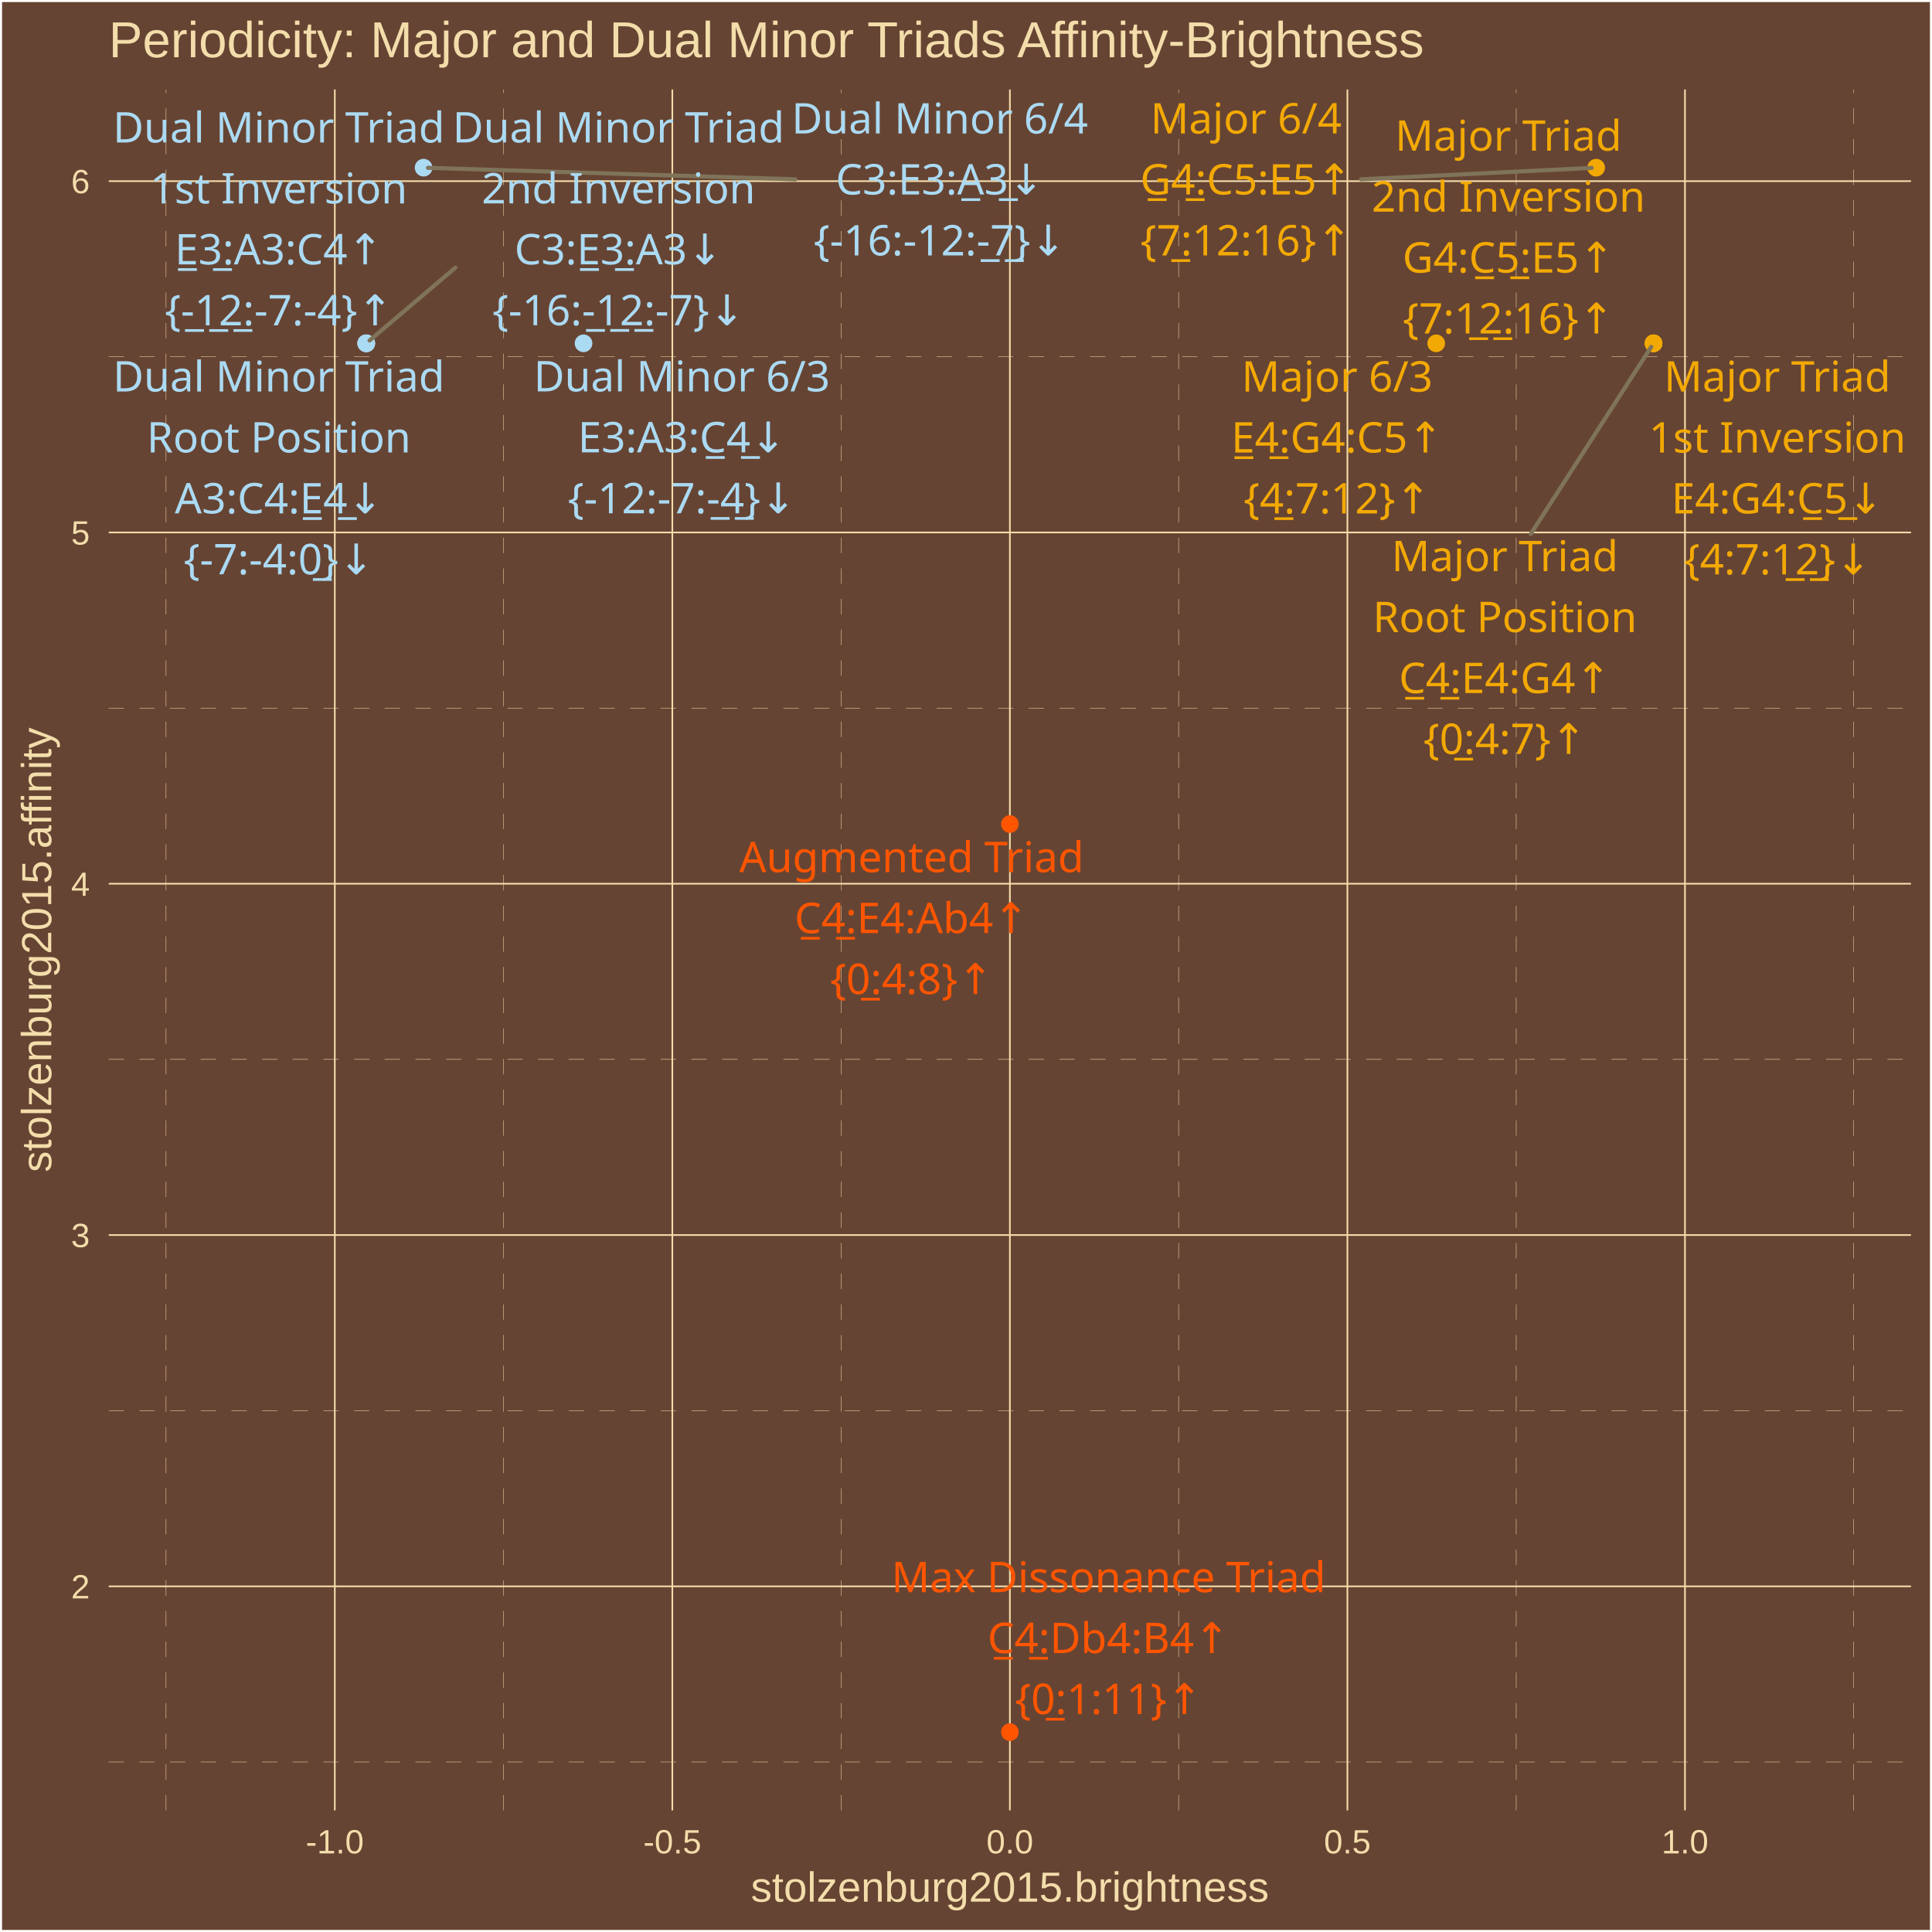
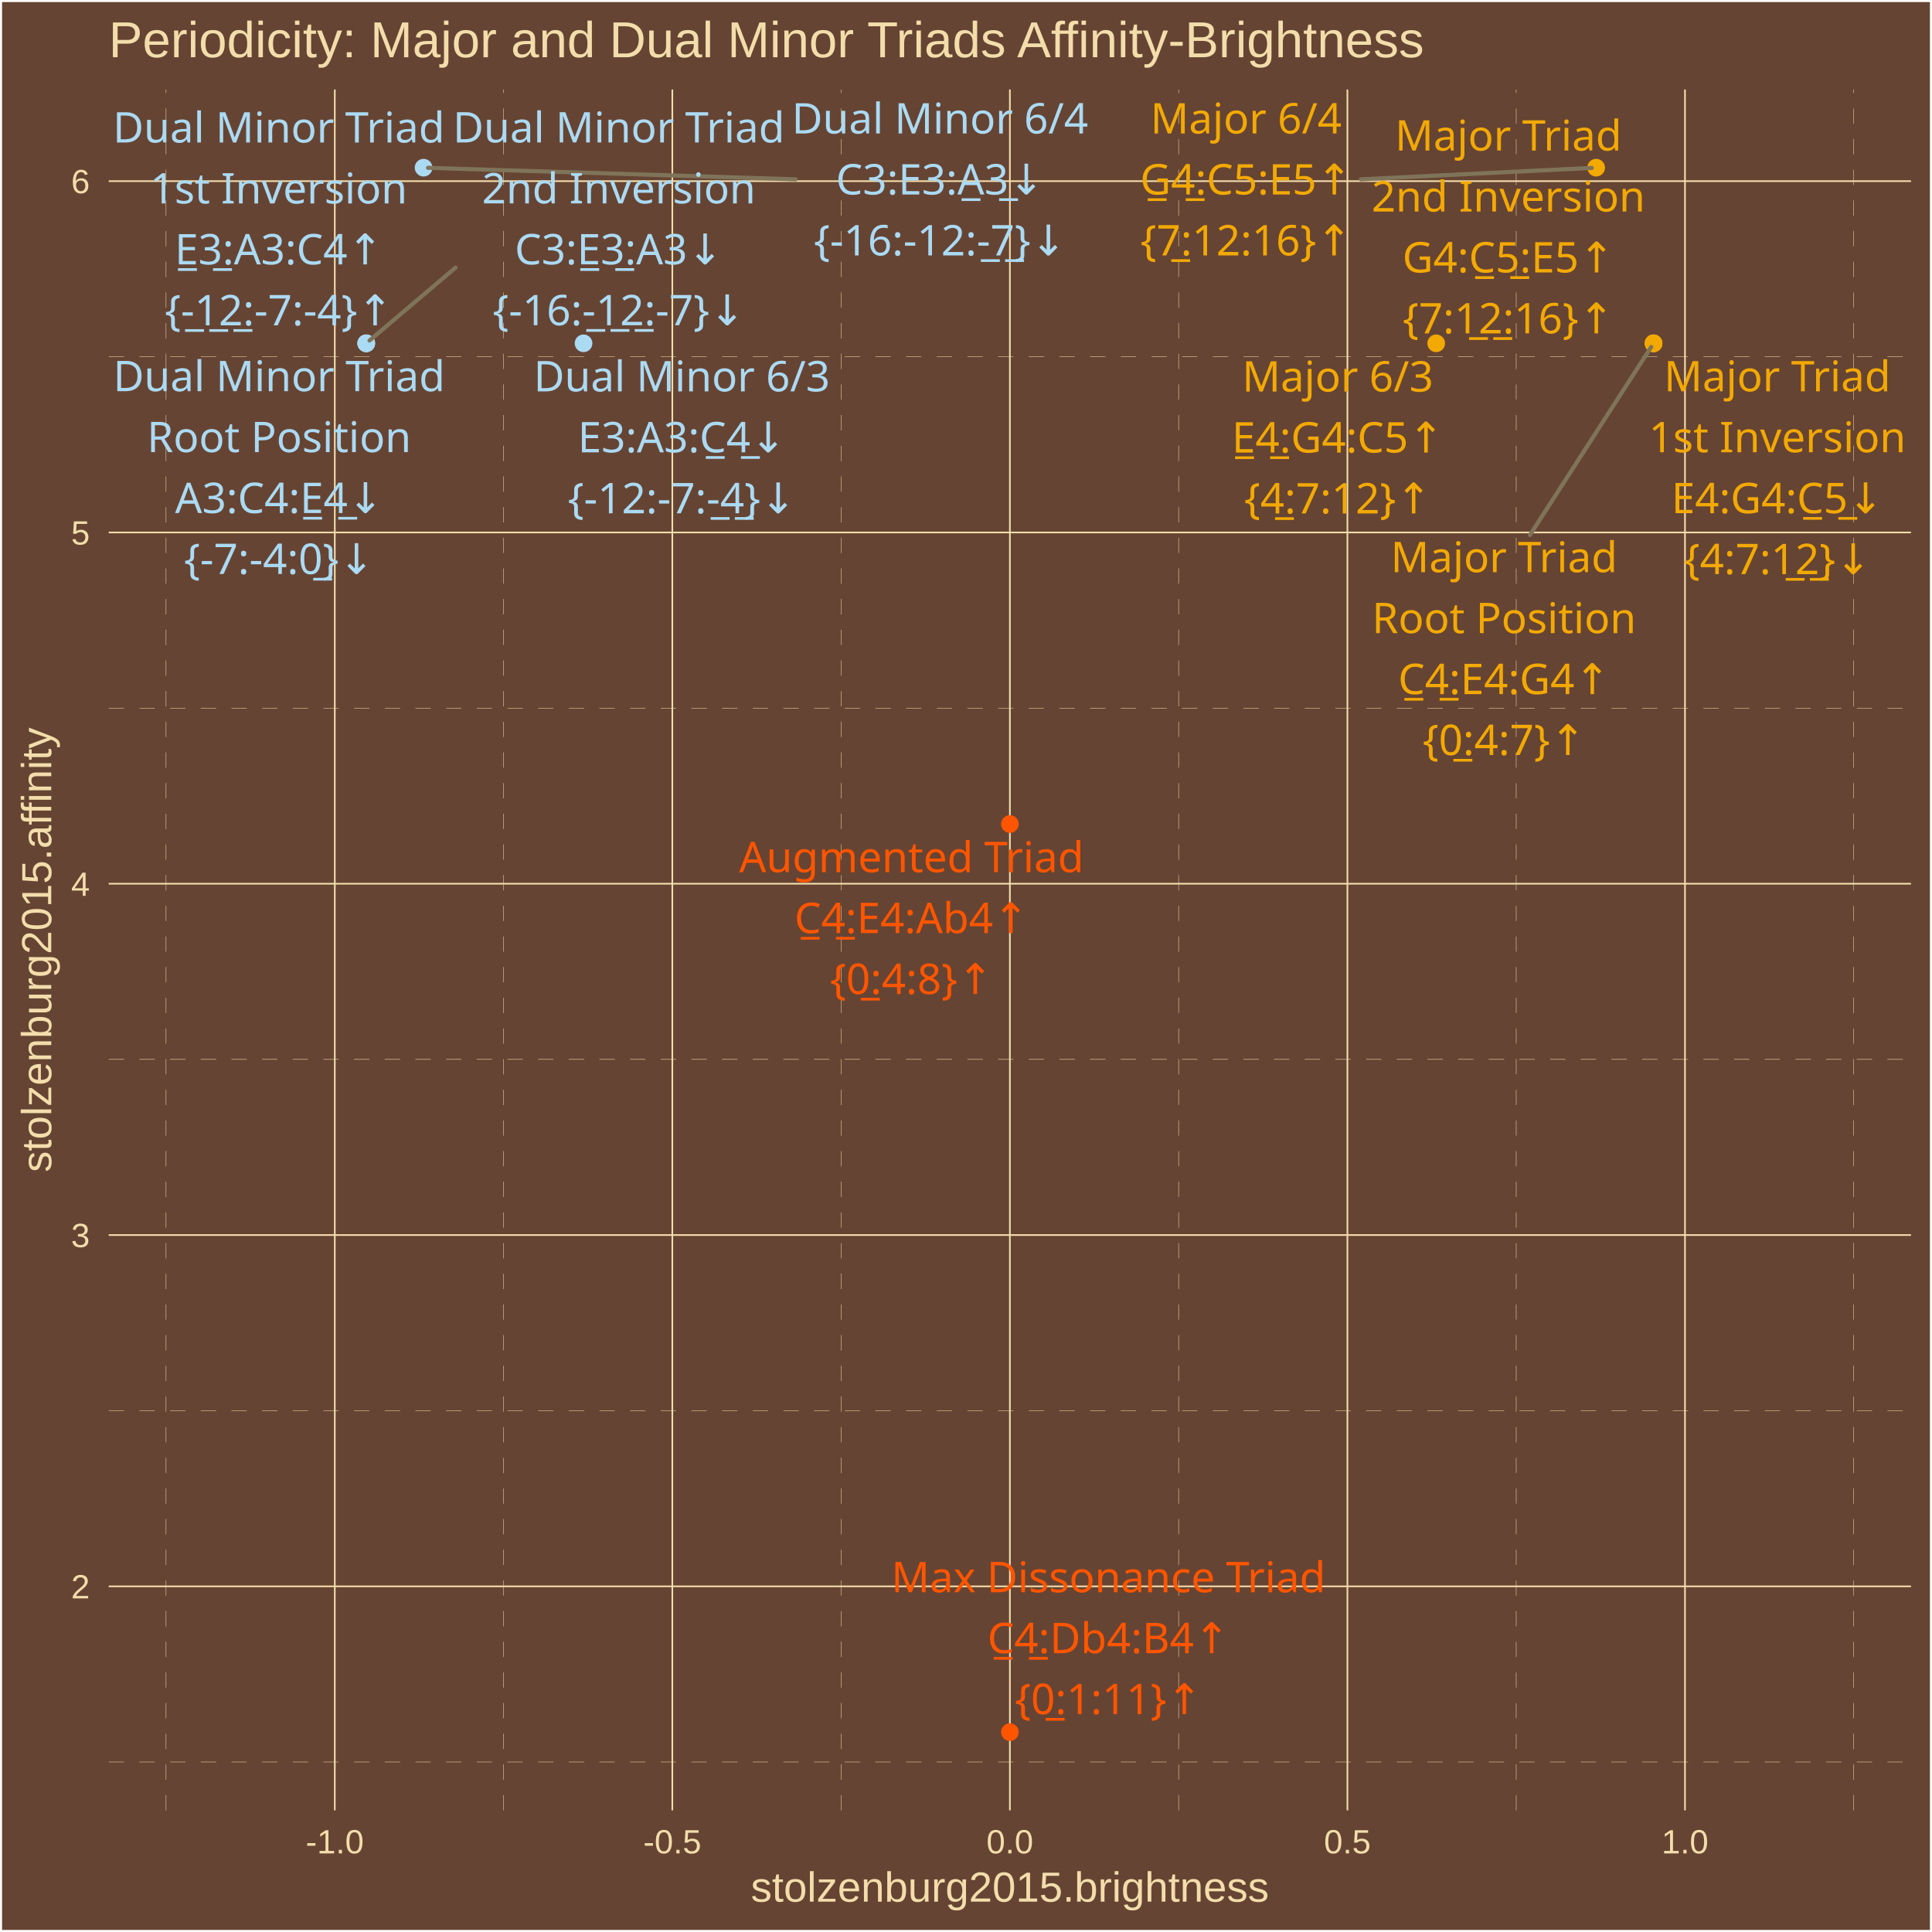
<svg xmlns="http://www.w3.org/2000/svg" class="svglite" width="504.00pt" height="504.00pt" viewBox="0 0 504.00 504.00">
  <defs>
    <style type="text/css">
    .svglite line, .svglite polyline, .svglite polygon, .svglite path, .svglite rect, .svglite circle {
      fill: none;
      stroke: #000000;
      stroke-linecap: round;
      stroke-linejoin: round;
      stroke-miterlimit: 10.00;
    }
    .svglite text {
      white-space: pre;
    }
  </style>
  </defs>
  <rect width="100%" height="100%" style="stroke: none; fill: #664433;" />
  <defs>
    <clipPath id="cpMC4wMHw1MDQuMDB8MC4wMHw1MDQuMDA=">
      <rect x="0.00" y="0.00" width="504.00" height="504.00" />
    </clipPath>
  </defs>
  <g clip-path="url(#cpMC4wMHw1MDQuMDB8MC4wMHw1MDQuMDA=)">
    <rect x="0.00" y="-0" width="504.00" height="504.00" style="stroke-width: 1.07; stroke: #FFFFFF; fill: #664433;" />
  </g>
  <defs>
    <clipPath id="cpMjguMzd8NDk4LjUyfDIzLjM0fDQ3Mi4yNw==">
      <rect x="28.37" y="23.34" width="470.15" height="448.93" />
    </clipPath>
  </defs>
  <g clip-path="url(#cpMjguMzd8NDk4LjUyfDIzLjM0fDQ3Mi4yNw==)">
    <rect x="28.37" y="23.34" width="470.15" height="448.93" style="stroke-width: 1.07; stroke: none; fill: #664433;" />
    <polyline points="28.37,459.65 498.52,459.65 " style="stroke-width: 0.11; stroke: #F3DDAB; stroke-dasharray: 4.00,4.00; stroke-linecap: butt;" />
    <polyline points="28.37,368.01 498.52,368.01 " style="stroke-width: 0.11; stroke: #F3DDAB; stroke-dasharray: 4.00,4.00; stroke-linecap: butt;" />
    <polyline points="28.37,276.36 498.52,276.36 " style="stroke-width: 0.11; stroke: #F3DDAB; stroke-dasharray: 4.00,4.00; stroke-linecap: butt;" />
    <polyline points="28.37,184.72 498.52,184.72 " style="stroke-width: 0.11; stroke: #F3DDAB; stroke-dasharray: 4.00,4.00; stroke-linecap: butt;" />
    <polyline points="28.37,93.08 498.52,93.08 " style="stroke-width: 0.11; stroke: #F3DDAB; stroke-dasharray: 4.00,4.00; stroke-linecap: butt;" />
    <polyline points="43.31,472.27 43.31,23.34 " style="stroke-width: 0.11; stroke: #F3DDAB; stroke-dasharray: 4.00,4.00; stroke-linecap: butt;" />
    <polyline points="131.36,472.27 131.36,23.34 " style="stroke-width: 0.11; stroke: #F3DDAB; stroke-dasharray: 4.00,4.00; stroke-linecap: butt;" />
    <polyline points="219.42,472.27 219.42,23.34 " style="stroke-width: 0.11; stroke: #F3DDAB; stroke-dasharray: 4.00,4.00; stroke-linecap: butt;" />
    <polyline points="307.47,472.27 307.47,23.34 " style="stroke-width: 0.11; stroke: #F3DDAB; stroke-dasharray: 4.00,4.00; stroke-linecap: butt;" />
    <polyline points="395.53,472.27 395.53,23.34 " style="stroke-width: 0.11; stroke: #F3DDAB; stroke-dasharray: 4.00,4.00; stroke-linecap: butt;" />
    <polyline points="483.58,472.27 483.58,23.34 " style="stroke-width: 0.11; stroke: #F3DDAB; stroke-dasharray: 4.00,4.00; stroke-linecap: butt;" />
    <polyline points="28.37,413.83 498.52,413.83 " style="stroke-width: 0.43; stroke: #F3DDAB; stroke-linecap: butt;" />
    <polyline points="28.37,322.18 498.52,322.18 " style="stroke-width: 0.43; stroke: #F3DDAB; stroke-linecap: butt;" />
    <polyline points="28.37,230.54 498.52,230.54 " style="stroke-width: 0.43; stroke: #F3DDAB; stroke-linecap: butt;" />
    <polyline points="28.37,138.90 498.52,138.90 " style="stroke-width: 0.43; stroke: #F3DDAB; stroke-linecap: butt;" />
    <polyline points="28.37,47.26 498.52,47.26 " style="stroke-width: 0.43; stroke: #F3DDAB; stroke-linecap: butt;" />
    <polyline points="87.34,472.27 87.34,23.34 " style="stroke-width: 0.43; stroke: #F3DDAB; stroke-linecap: butt;" />
    <polyline points="175.39,472.27 175.39,23.34 " style="stroke-width: 0.43; stroke: #F3DDAB; stroke-linecap: butt;" />
    <polyline points="263.45,472.27 263.45,23.34 " style="stroke-width: 0.43; stroke: #F3DDAB; stroke-linecap: butt;" />
    <polyline points="351.50,472.27 351.50,23.34 " style="stroke-width: 0.43; stroke: #F3DDAB; stroke-linecap: butt;" />
    <polyline points="439.56,472.27 439.56,23.34 " style="stroke-width: 0.43; stroke: #F3DDAB; stroke-linecap: butt;" />
    <circle cx="431.36" cy="89.56" r="1.95" style="stroke-width: 0.71; stroke: #F3A904; fill: #F3A904;" />
    <circle cx="431.36" cy="89.56" r="1.95" style="stroke-width: 0.71; stroke: #F3A904; fill: #F3A904;" />
    <circle cx="431.36" cy="89.56" r="1.95" style="stroke-width: 0.71; stroke: #F3A904; fill: #F3A904;" />
    <circle cx="374.66" cy="89.56" r="1.95" style="stroke-width: 0.71; stroke: #F3A904; fill: #F3A904;" />
    <circle cx="416.39" cy="43.74" r="1.95" style="stroke-width: 0.71; stroke: #F3A904; fill: #F3A904;" />
    <circle cx="95.54" cy="89.56" r="1.95" style="stroke-width: 0.71; stroke: #ABDAF3; fill: #ABDAF3;" />
    <circle cx="95.54" cy="89.56" r="1.95" style="stroke-width: 0.71; stroke: #ABDAF3; fill: #ABDAF3;" />
    <circle cx="95.54" cy="89.56" r="1.95" style="stroke-width: 0.71; stroke: #ABDAF3; fill: #ABDAF3;" />
    <circle cx="152.23" cy="89.56" r="1.95" style="stroke-width: 0.71; stroke: #ABDAF3; fill: #ABDAF3;" />
    <circle cx="110.50" cy="43.74" r="1.95" style="stroke-width: 0.71; stroke: #ABDAF3; fill: #ABDAF3;" />
    <circle cx="263.45" cy="214.97" r="1.95" style="stroke-width: 0.71; stroke: #FF5500; fill: #FF5500;" />
    <circle cx="263.45" cy="451.86" r="1.95" style="stroke-width: 0.71; stroke: #FF5500; fill: #FF5500;" />
-     <line x1="399.33" y1="139.30" x2="430.75" y2="90.50" style="stroke-width: 1.07; stroke: #7F745A;" />
-     <line x1="355.02" y1="46.78" x2="415.24" y2="43.80" style="stroke-width: 1.07; stroke: #7F745A;" />
-     <line x1="118.79" y1="69.82" x2="96.40" y2="88.83" style="stroke-width: 1.07; stroke: #7F745A;" />
-     <line x1="207.50" y1="46.78" x2="111.65" y2="43.78" style="stroke-width: 1.07; stroke: #7F745A;" />
-     <text x="392.57" y="149.00" text-anchor="middle" style="font-size: 11.04px;fill: #F3A904; font-family: &quot;Arial Unicode MS&quot;;" textLength="55.77px" lengthAdjust="spacingAndGlyphs">Major Triad</text>
-     <text x="392.57" y="164.90" text-anchor="middle" style="font-size: 11.04px;fill: #F3A904; font-family: &quot;Arial Unicode MS&quot;;" textLength="65.61px" lengthAdjust="spacingAndGlyphs">Root Position</text>
-     <text x="392.57" y="180.80" text-anchor="middle" style="font-size: 11.04px;fill: #F3A904; font-family: &quot;Arial Unicode MS&quot;;" textLength="56.30px" lengthAdjust="spacingAndGlyphs">C̲4̲:E4:G4↑</text>
-     <text x="392.57" y="196.69" text-anchor="middle" style="font-size: 11.04px;fill: #F3A904; font-family: &quot;Arial Unicode MS&quot;;" textLength="39.77px" lengthAdjust="spacingAndGlyphs">{0̲:4:7}↑</text>
-     <text x="463.65" y="102.15" text-anchor="middle" style="font-size: 11.04px;fill: #F3A904; font-family: &quot;Arial Unicode MS&quot;;" textLength="55.77px" lengthAdjust="spacingAndGlyphs">Major Triad</text>
-     <text x="463.65" y="118.05" text-anchor="middle" style="font-size: 11.04px;fill: #F3A904; font-family: &quot;Arial Unicode MS&quot;;" textLength="62.54px" lengthAdjust="spacingAndGlyphs">1st Inversion</text>
-     <text x="463.65" y="133.94" text-anchor="middle" style="font-size: 11.04px;fill: #F3A904; font-family: &quot;Arial Unicode MS&quot;;" textLength="56.30px" lengthAdjust="spacingAndGlyphs">E4:G4:C̲5̲↓</text>
-     <text x="463.65" y="149.84" text-anchor="middle" style="font-size: 11.04px;fill: #F3A904; font-family: &quot;Arial Unicode MS&quot;;" textLength="45.91px" lengthAdjust="spacingAndGlyphs">{4:7:1̲2̲}↓</text>
-     <text x="393.50" y="39.31" text-anchor="middle" style="font-size: 11.04px;fill: #F3A904; font-family: &quot;Arial Unicode MS&quot;;" textLength="55.77px" lengthAdjust="spacingAndGlyphs">Major Triad</text>
-     <text x="393.50" y="55.21" text-anchor="middle" style="font-size: 11.04px;fill: #F3A904; font-family: &quot;Arial Unicode MS&quot;;" textLength="66.23px" lengthAdjust="spacingAndGlyphs">2nd Inversion</text>
-     <text x="393.50" y="71.11" text-anchor="middle" style="font-size: 11.04px;fill: #F3A904; font-family: &quot;Arial Unicode MS&quot;;" textLength="56.30px" lengthAdjust="spacingAndGlyphs">G4:C̲5̲:E5↑</text>
-     <text x="393.50" y="87.00" text-anchor="middle" style="font-size: 11.04px;fill: #F3A904; font-family: &quot;Arial Unicode MS&quot;;" textLength="52.04px" lengthAdjust="spacingAndGlyphs">{7:1̲2̲:16}↑</text>
-     <text x="348.82" y="102.16" text-anchor="middle" style="font-size: 11.04px;fill: #F3A904; font-family: &quot;Arial Unicode MS&quot;;" textLength="45.98px" lengthAdjust="spacingAndGlyphs">Major 6/3</text>
-     <text x="348.82" y="118.05" text-anchor="middle" style="font-size: 11.04px;fill: #F3A904; font-family: &quot;Arial Unicode MS&quot;;" textLength="56.30px" lengthAdjust="spacingAndGlyphs">E̲4̲:G4:C5↑</text>
-     <text x="348.82" y="133.95" text-anchor="middle" style="font-size: 11.04px;fill: #F3A904; font-family: &quot;Arial Unicode MS&quot;;" textLength="45.91px" lengthAdjust="spacingAndGlyphs">{4̲:7:12}↑</text>
-     <text x="325.07" y="34.83" text-anchor="middle" style="font-size: 11.04px;fill: #F3A904; font-family: &quot;Arial Unicode MS&quot;;" textLength="45.98px" lengthAdjust="spacingAndGlyphs">Major 6/4</text>
-     <text x="325.07" y="50.73" text-anchor="middle" style="font-size: 11.04px;fill: #F3A904; font-family: &quot;Arial Unicode MS&quot;;" textLength="56.30px" lengthAdjust="spacingAndGlyphs">G̲4̲:C5:E5↑</text>
-     <text x="325.07" y="66.63" text-anchor="middle" style="font-size: 11.04px;fill: #F3A904; font-family: &quot;Arial Unicode MS&quot;;" textLength="52.04px" lengthAdjust="spacingAndGlyphs">{7̲:12:16}↑</text>
-     <text x="72.73" y="102.13" text-anchor="middle" style="font-size: 11.04px;fill: #ABDAF3; font-family: &quot;Arial Unicode MS&quot;;" textLength="81.52px" lengthAdjust="spacingAndGlyphs">Dual Minor Triad</text>
-     <text x="72.73" y="118.03" text-anchor="middle" style="font-size: 11.04px;fill: #ABDAF3; font-family: &quot;Arial Unicode MS&quot;;" textLength="65.61px" lengthAdjust="spacingAndGlyphs">Root Position</text>
-     <text x="72.73" y="133.93" text-anchor="middle" style="font-size: 11.04px;fill: #ABDAF3; font-family: &quot;Arial Unicode MS&quot;;" textLength="55.08px" lengthAdjust="spacingAndGlyphs">A3:C4:E̲4̲↓</text>
-     <text x="72.73" y="149.82" text-anchor="middle" style="font-size: 11.04px;fill: #ABDAF3; font-family: &quot;Arial Unicode MS&quot;;" textLength="47.12px" lengthAdjust="spacingAndGlyphs">{-7:-4:0̲}↓</text>
+     <line x1="399.11" y1="139.58" x2="430.75" y2="90.50" style="stroke-width: 1.07; stroke: #7F745A;" />
+     <line x1="355.01" y1="46.78" x2="415.24" y2="43.80" style="stroke-width: 1.07; stroke: #7F745A;" />
+     <line x1="118.86" y1="69.79" x2="96.40" y2="88.83" style="stroke-width: 1.07; stroke: #7F745A;" />
+     <line x1="207.55" y1="46.78" x2="111.65" y2="43.78" style="stroke-width: 1.07; stroke: #7F745A;" />
+     <text x="392.36" y="149.27" text-anchor="middle" style="font-size: 11.04px;fill: #F3A904; font-family: &quot;Arial Unicode MS&quot;;" textLength="55.77px" lengthAdjust="spacingAndGlyphs">Major Triad</text>
+     <text x="392.36" y="165.17" text-anchor="middle" style="font-size: 11.04px;fill: #F3A904; font-family: &quot;Arial Unicode MS&quot;;" textLength="65.61px" lengthAdjust="spacingAndGlyphs">Root Position</text>
+     <text x="392.36" y="181.07" text-anchor="middle" style="font-size: 11.04px;fill: #F3A904; font-family: &quot;Arial Unicode MS&quot;;" textLength="56.30px" lengthAdjust="spacingAndGlyphs">C̲4̲:E4:G4↑</text>
+     <text x="392.36" y="196.97" text-anchor="middle" style="font-size: 11.04px;fill: #F3A904; font-family: &quot;Arial Unicode MS&quot;;" textLength="39.77px" lengthAdjust="spacingAndGlyphs">{0̲:4:7}↑</text>
+     <text x="463.65" y="102.09" text-anchor="middle" style="font-size: 11.04px;fill: #F3A904; font-family: &quot;Arial Unicode MS&quot;;" textLength="55.77px" lengthAdjust="spacingAndGlyphs">Major Triad</text>
+     <text x="463.65" y="117.98" text-anchor="middle" style="font-size: 11.04px;fill: #F3A904; font-family: &quot;Arial Unicode MS&quot;;" textLength="62.54px" lengthAdjust="spacingAndGlyphs">1st Inversion</text>
+     <text x="463.65" y="133.88" text-anchor="middle" style="font-size: 11.04px;fill: #F3A904; font-family: &quot;Arial Unicode MS&quot;;" textLength="56.30px" lengthAdjust="spacingAndGlyphs">E4:G4:C̲5̲↓</text>
+     <text x="463.65" y="149.78" text-anchor="middle" style="font-size: 11.04px;fill: #F3A904; font-family: &quot;Arial Unicode MS&quot;;" textLength="45.91px" lengthAdjust="spacingAndGlyphs">{4:7:1̲2̲}↓</text>
+     <text x="393.48" y="39.28" text-anchor="middle" style="font-size: 11.04px;fill: #F3A904; font-family: &quot;Arial Unicode MS&quot;;" textLength="55.77px" lengthAdjust="spacingAndGlyphs">Major Triad</text>
+     <text x="393.48" y="55.18" text-anchor="middle" style="font-size: 11.04px;fill: #F3A904; font-family: &quot;Arial Unicode MS&quot;;" textLength="66.23px" lengthAdjust="spacingAndGlyphs">2nd Inversion</text>
+     <text x="393.48" y="71.07" text-anchor="middle" style="font-size: 11.04px;fill: #F3A904; font-family: &quot;Arial Unicode MS&quot;;" textLength="56.30px" lengthAdjust="spacingAndGlyphs">G4:C̲5̲:E5↑</text>
+     <text x="393.48" y="86.97" text-anchor="middle" style="font-size: 11.04px;fill: #F3A904; font-family: &quot;Arial Unicode MS&quot;;" textLength="52.04px" lengthAdjust="spacingAndGlyphs">{7:1̲2̲:16}↑</text>
+     <text x="348.98" y="102.15" text-anchor="middle" style="font-size: 11.04px;fill: #F3A904; font-family: &quot;Arial Unicode MS&quot;;" textLength="45.98px" lengthAdjust="spacingAndGlyphs">Major 6/3</text>
+     <text x="348.98" y="118.05" text-anchor="middle" style="font-size: 11.04px;fill: #F3A904; font-family: &quot;Arial Unicode MS&quot;;" textLength="56.30px" lengthAdjust="spacingAndGlyphs">E̲4̲:G4:C5↑</text>
+     <text x="348.98" y="133.94" text-anchor="middle" style="font-size: 11.04px;fill: #F3A904; font-family: &quot;Arial Unicode MS&quot;;" textLength="45.91px" lengthAdjust="spacingAndGlyphs">{4̲:7:12}↑</text>
+     <text x="325.06" y="34.83" text-anchor="middle" style="font-size: 11.04px;fill: #F3A904; font-family: &quot;Arial Unicode MS&quot;;" textLength="45.98px" lengthAdjust="spacingAndGlyphs">Major 6/4</text>
+     <text x="325.06" y="50.73" text-anchor="middle" style="font-size: 11.04px;fill: #F3A904; font-family: &quot;Arial Unicode MS&quot;;" textLength="56.30px" lengthAdjust="spacingAndGlyphs">G̲4̲:C5:E5↑</text>
+     <text x="325.06" y="66.63" text-anchor="middle" style="font-size: 11.04px;fill: #F3A904; font-family: &quot;Arial Unicode MS&quot;;" textLength="52.04px" lengthAdjust="spacingAndGlyphs">{7̲:12:16}↑</text>
+     <text x="72.81" y="102.05" text-anchor="middle" style="font-size: 11.04px;fill: #ABDAF3; font-family: &quot;Arial Unicode MS&quot;;" textLength="81.52px" lengthAdjust="spacingAndGlyphs">Dual Minor Triad</text>
+     <text x="72.81" y="117.95" text-anchor="middle" style="font-size: 11.04px;fill: #ABDAF3; font-family: &quot;Arial Unicode MS&quot;;" textLength="65.61px" lengthAdjust="spacingAndGlyphs">Root Position</text>
+     <text x="72.81" y="133.84" text-anchor="middle" style="font-size: 11.04px;fill: #ABDAF3; font-family: &quot;Arial Unicode MS&quot;;" textLength="55.08px" lengthAdjust="spacingAndGlyphs">A3:C4:E̲4̲↓</text>
+     <text x="72.81" y="149.74" text-anchor="middle" style="font-size: 11.04px;fill: #ABDAF3; font-family: &quot;Arial Unicode MS&quot;;" textLength="47.12px" lengthAdjust="spacingAndGlyphs">{-7:-4:0̲}↓</text>
    <text x="72.73" y="37.18" text-anchor="middle" style="font-size: 11.04px;fill: #ABDAF3; font-family: &quot;Arial Unicode MS&quot;;" textLength="81.52px" lengthAdjust="spacingAndGlyphs">Dual Minor Triad</text>
-     <text x="72.73" y="53.07" text-anchor="middle" style="font-size: 11.04px;fill: #ABDAF3; font-family: &quot;Arial Unicode MS&quot;;" textLength="62.54px" lengthAdjust="spacingAndGlyphs">1st Inversion</text>
+     <text x="72.73" y="53.08" text-anchor="middle" style="font-size: 11.04px;fill: #ABDAF3; font-family: &quot;Arial Unicode MS&quot;;" textLength="62.54px" lengthAdjust="spacingAndGlyphs">1st Inversion</text>
    <text x="72.73" y="68.97" text-anchor="middle" style="font-size: 11.04px;fill: #ABDAF3; font-family: &quot;Arial Unicode MS&quot;;" textLength="55.08px" lengthAdjust="spacingAndGlyphs">E̲3̲:A3:C4↑</text>
    <text x="72.73" y="84.87" text-anchor="middle" style="font-size: 11.04px;fill: #ABDAF3; font-family: &quot;Arial Unicode MS&quot;;" textLength="56.92px" lengthAdjust="spacingAndGlyphs">{-̲1̲2̲:-7:-4}↑</text>
-     <text x="161.35" y="37.16" text-anchor="middle" style="font-size: 11.04px;fill: #ABDAF3; font-family: &quot;Arial Unicode MS&quot;;" textLength="81.52px" lengthAdjust="spacingAndGlyphs">Dual Minor Triad</text>
-     <text x="161.35" y="53.06" text-anchor="middle" style="font-size: 11.04px;fill: #ABDAF3; font-family: &quot;Arial Unicode MS&quot;;" textLength="66.23px" lengthAdjust="spacingAndGlyphs">2nd Inversion</text>
-     <text x="161.35" y="68.96" text-anchor="middle" style="font-size: 11.04px;fill: #ABDAF3; font-family: &quot;Arial Unicode MS&quot;;" textLength="55.08px" lengthAdjust="spacingAndGlyphs">C3:E̲3̲:A3↓</text>
-     <text x="161.35" y="84.85" text-anchor="middle" style="font-size: 11.04px;fill: #ABDAF3; font-family: &quot;Arial Unicode MS&quot;;" textLength="63.06px" lengthAdjust="spacingAndGlyphs">{-16:-̲1̲2̲:-7}↓</text>
-     <text x="177.88" y="102.10" text-anchor="middle" style="font-size: 11.04px;fill: #ABDAF3; font-family: &quot;Arial Unicode MS&quot;;" textLength="71.73px" lengthAdjust="spacingAndGlyphs">Dual Minor 6/3</text>
-     <text x="177.88" y="118.00" text-anchor="middle" style="font-size: 11.04px;fill: #ABDAF3; font-family: &quot;Arial Unicode MS&quot;;" textLength="55.08px" lengthAdjust="spacingAndGlyphs">E3:A3:C̲4̲↓</text>
-     <text x="177.88" y="133.90" text-anchor="middle" style="font-size: 11.04px;fill: #ABDAF3; font-family: &quot;Arial Unicode MS&quot;;" textLength="56.92px" lengthAdjust="spacingAndGlyphs">{-12:-7:-̲4̲}↓</text>
-     <text x="245.16" y="34.83" text-anchor="middle" style="font-size: 11.04px;fill: #ABDAF3; font-family: &quot;Arial Unicode MS&quot;;" textLength="71.73px" lengthAdjust="spacingAndGlyphs">Dual Minor 6/4</text>
-     <text x="245.16" y="50.73" text-anchor="middle" style="font-size: 11.04px;fill: #ABDAF3; font-family: &quot;Arial Unicode MS&quot;;" textLength="55.08px" lengthAdjust="spacingAndGlyphs">C3:E3:A̲3̲↓</text>
-     <text x="245.16" y="66.63" text-anchor="middle" style="font-size: 11.04px;fill: #ABDAF3; font-family: &quot;Arial Unicode MS&quot;;" textLength="63.06px" lengthAdjust="spacingAndGlyphs">{-16:-12:-̲7̲}↓</text>
-     <text x="237.81" y="227.52" text-anchor="middle" style="font-size: 11.04px;fill: #FF5500; font-family: &quot;Arial Unicode MS&quot;;" textLength="84.61px" lengthAdjust="spacingAndGlyphs">Augmented Triad</text>
-     <text x="237.81" y="243.42" text-anchor="middle" style="font-size: 11.04px;fill: #FF5500; font-family: &quot;Arial Unicode MS&quot;;" textLength="61.21px" lengthAdjust="spacingAndGlyphs">C̲4̲:E4:Ab4↑</text>
-     <text x="237.81" y="259.31" text-anchor="middle" style="font-size: 11.04px;fill: #FF5500; font-family: &quot;Arial Unicode MS&quot;;" textLength="39.77px" lengthAdjust="spacingAndGlyphs">{0̲:4:8}↑</text>
-     <text x="289.18" y="415.35" text-anchor="middle" style="font-size: 11.04px;fill: #FF5500; font-family: &quot;Arial Unicode MS&quot;;" textLength="109.73px" lengthAdjust="spacingAndGlyphs">Max Dissonance Triad</text>
-     <text x="289.18" y="431.24" text-anchor="middle" style="font-size: 11.04px;fill: #FF5500; font-family: &quot;Arial Unicode MS&quot;;" textLength="61.82px" lengthAdjust="spacingAndGlyphs">C̲4̲:Db4:B4↑</text>
-     <text x="289.18" y="447.14" text-anchor="middle" style="font-size: 11.04px;fill: #FF5500; font-family: &quot;Arial Unicode MS&quot;;" textLength="45.91px" lengthAdjust="spacingAndGlyphs">{0̲:1:11}↑</text>
+     <text x="161.42" y="37.16" text-anchor="middle" style="font-size: 11.04px;fill: #ABDAF3; font-family: &quot;Arial Unicode MS&quot;;" textLength="81.52px" lengthAdjust="spacingAndGlyphs">Dual Minor Triad</text>
+     <text x="161.42" y="53.06" text-anchor="middle" style="font-size: 11.04px;fill: #ABDAF3; font-family: &quot;Arial Unicode MS&quot;;" textLength="66.23px" lengthAdjust="spacingAndGlyphs">2nd Inversion</text>
+     <text x="161.42" y="68.96" text-anchor="middle" style="font-size: 11.04px;fill: #ABDAF3; font-family: &quot;Arial Unicode MS&quot;;" textLength="55.08px" lengthAdjust="spacingAndGlyphs">C3:E̲3̲:A3↓</text>
+     <text x="161.42" y="84.85" text-anchor="middle" style="font-size: 11.04px;fill: #ABDAF3; font-family: &quot;Arial Unicode MS&quot;;" textLength="63.06px" lengthAdjust="spacingAndGlyphs">{-16:-̲1̲2̲:-7}↓</text>
+     <text x="177.87" y="102.10" text-anchor="middle" style="font-size: 11.04px;fill: #ABDAF3; font-family: &quot;Arial Unicode MS&quot;;" textLength="71.73px" lengthAdjust="spacingAndGlyphs">Dual Minor 6/3</text>
+     <text x="177.87" y="118.00" text-anchor="middle" style="font-size: 11.04px;fill: #ABDAF3; font-family: &quot;Arial Unicode MS&quot;;" textLength="55.08px" lengthAdjust="spacingAndGlyphs">E3:A3:C̲4̲↓</text>
+     <text x="177.87" y="133.90" text-anchor="middle" style="font-size: 11.04px;fill: #ABDAF3; font-family: &quot;Arial Unicode MS&quot;;" textLength="56.92px" lengthAdjust="spacingAndGlyphs">{-12:-7:-̲4̲}↓</text>
+     <text x="245.21" y="34.83" text-anchor="middle" style="font-size: 11.04px;fill: #ABDAF3; font-family: &quot;Arial Unicode MS&quot;;" textLength="71.73px" lengthAdjust="spacingAndGlyphs">Dual Minor 6/4</text>
+     <text x="245.21" y="50.73" text-anchor="middle" style="font-size: 11.04px;fill: #ABDAF3; font-family: &quot;Arial Unicode MS&quot;;" textLength="55.08px" lengthAdjust="spacingAndGlyphs">C3:E3:A̲3̲↓</text>
+     <text x="245.21" y="66.63" text-anchor="middle" style="font-size: 11.04px;fill: #ABDAF3; font-family: &quot;Arial Unicode MS&quot;;" textLength="63.06px" lengthAdjust="spacingAndGlyphs">{-16:-12:-̲7̲}↓</text>
+     <text x="237.78" y="227.52" text-anchor="middle" style="font-size: 11.04px;fill: #FF5500; font-family: &quot;Arial Unicode MS&quot;;" textLength="84.61px" lengthAdjust="spacingAndGlyphs">Augmented Triad</text>
+     <text x="237.78" y="243.42" text-anchor="middle" style="font-size: 11.04px;fill: #FF5500; font-family: &quot;Arial Unicode MS&quot;;" textLength="61.21px" lengthAdjust="spacingAndGlyphs">C̲4̲:E4:Ab4↑</text>
+     <text x="237.78" y="259.31" text-anchor="middle" style="font-size: 11.04px;fill: #FF5500; font-family: &quot;Arial Unicode MS&quot;;" textLength="39.77px" lengthAdjust="spacingAndGlyphs">{0̲:4:8}↑</text>
+     <text x="289.15" y="415.37" text-anchor="middle" style="font-size: 11.04px;fill: #FF5500; font-family: &quot;Arial Unicode MS&quot;;" textLength="109.73px" lengthAdjust="spacingAndGlyphs">Max Dissonance Triad</text>
+     <text x="289.15" y="431.26" text-anchor="middle" style="font-size: 11.04px;fill: #FF5500; font-family: &quot;Arial Unicode MS&quot;;" textLength="61.82px" lengthAdjust="spacingAndGlyphs">C̲4̲:Db4:B4↑</text>
+     <text x="289.15" y="447.16" text-anchor="middle" style="font-size: 11.04px;fill: #FF5500; font-family: &quot;Arial Unicode MS&quot;;" textLength="45.91px" lengthAdjust="spacingAndGlyphs">{0̲:1:11}↑</text>
  </g>
  <g clip-path="url(#cpMC4wMHw1MDQuMDB8MC4wMHw1MDQuMDA=)">
    <text x="23.44" y="416.98" text-anchor="end" style="font-size: 8.80px;fill: #F3DDAB; font-family: &quot;Arial&quot;;" textLength="4.90px" lengthAdjust="spacingAndGlyphs">2</text>
    <text x="23.44" y="325.34" text-anchor="end" style="font-size: 8.80px;fill: #F3DDAB; font-family: &quot;Arial&quot;;" textLength="4.90px" lengthAdjust="spacingAndGlyphs">3</text>
    <text x="23.44" y="233.70" text-anchor="end" style="font-size: 8.80px;fill: #F3DDAB; font-family: &quot;Arial&quot;;" textLength="4.90px" lengthAdjust="spacingAndGlyphs">4</text>
    <text x="23.44" y="142.06" text-anchor="end" style="font-size: 8.80px;fill: #F3DDAB; font-family: &quot;Arial&quot;;" textLength="4.90px" lengthAdjust="spacingAndGlyphs">5</text>
    <text x="23.44" y="50.41" text-anchor="end" style="font-size: 8.80px;fill: #F3DDAB; font-family: &quot;Arial&quot;;" textLength="4.90px" lengthAdjust="spacingAndGlyphs">6</text>
    <text x="87.34" y="483.50" text-anchor="middle" style="font-size: 8.80px;fill: #F3DDAB; font-family: &quot;Arial&quot;;" textLength="15.16px" lengthAdjust="spacingAndGlyphs">-1.0</text>
    <text x="175.39" y="483.50" text-anchor="middle" style="font-size: 8.80px;fill: #F3DDAB; font-family: &quot;Arial&quot;;" textLength="15.16px" lengthAdjust="spacingAndGlyphs">-0.5</text>
    <text x="263.45" y="483.50" text-anchor="middle" style="font-size: 8.80px;fill: #F3DDAB; font-family: &quot;Arial&quot;;" textLength="12.23px" lengthAdjust="spacingAndGlyphs">0.0</text>
    <text x="351.50" y="483.50" text-anchor="middle" style="font-size: 8.80px;fill: #F3DDAB; font-family: &quot;Arial&quot;;" textLength="12.23px" lengthAdjust="spacingAndGlyphs">0.5</text>
    <text x="439.56" y="483.50" text-anchor="middle" style="font-size: 8.80px;fill: #F3DDAB; font-family: &quot;Arial&quot;;" textLength="12.23px" lengthAdjust="spacingAndGlyphs">1.0</text>
    <text x="263.45" y="496.09" text-anchor="middle" style="font-size: 11.00px;fill: #F3DDAB; font-family: &quot;Arial&quot;;" textLength="135.17px" lengthAdjust="spacingAndGlyphs">stolzenburg2015.brightness</text>
    <text transform="translate(13.37,247.80) rotate(-90)" text-anchor="middle" style="font-size: 11.00px;fill: #F3DDAB; font-family: &quot;Arial&quot;;" textLength="116.19px" lengthAdjust="spacingAndGlyphs">stolzenburg2015.affinity</text>
    <text x="28.37" y="14.94" style="font-size: 13.20px;fill: #F3DDAB; font-family: &quot;Arial&quot;;" textLength="344.56px" lengthAdjust="spacingAndGlyphs">Periodicity: Major and Dual Minor Triads Affinity-Brightness</text>
  </g>
</svg>
